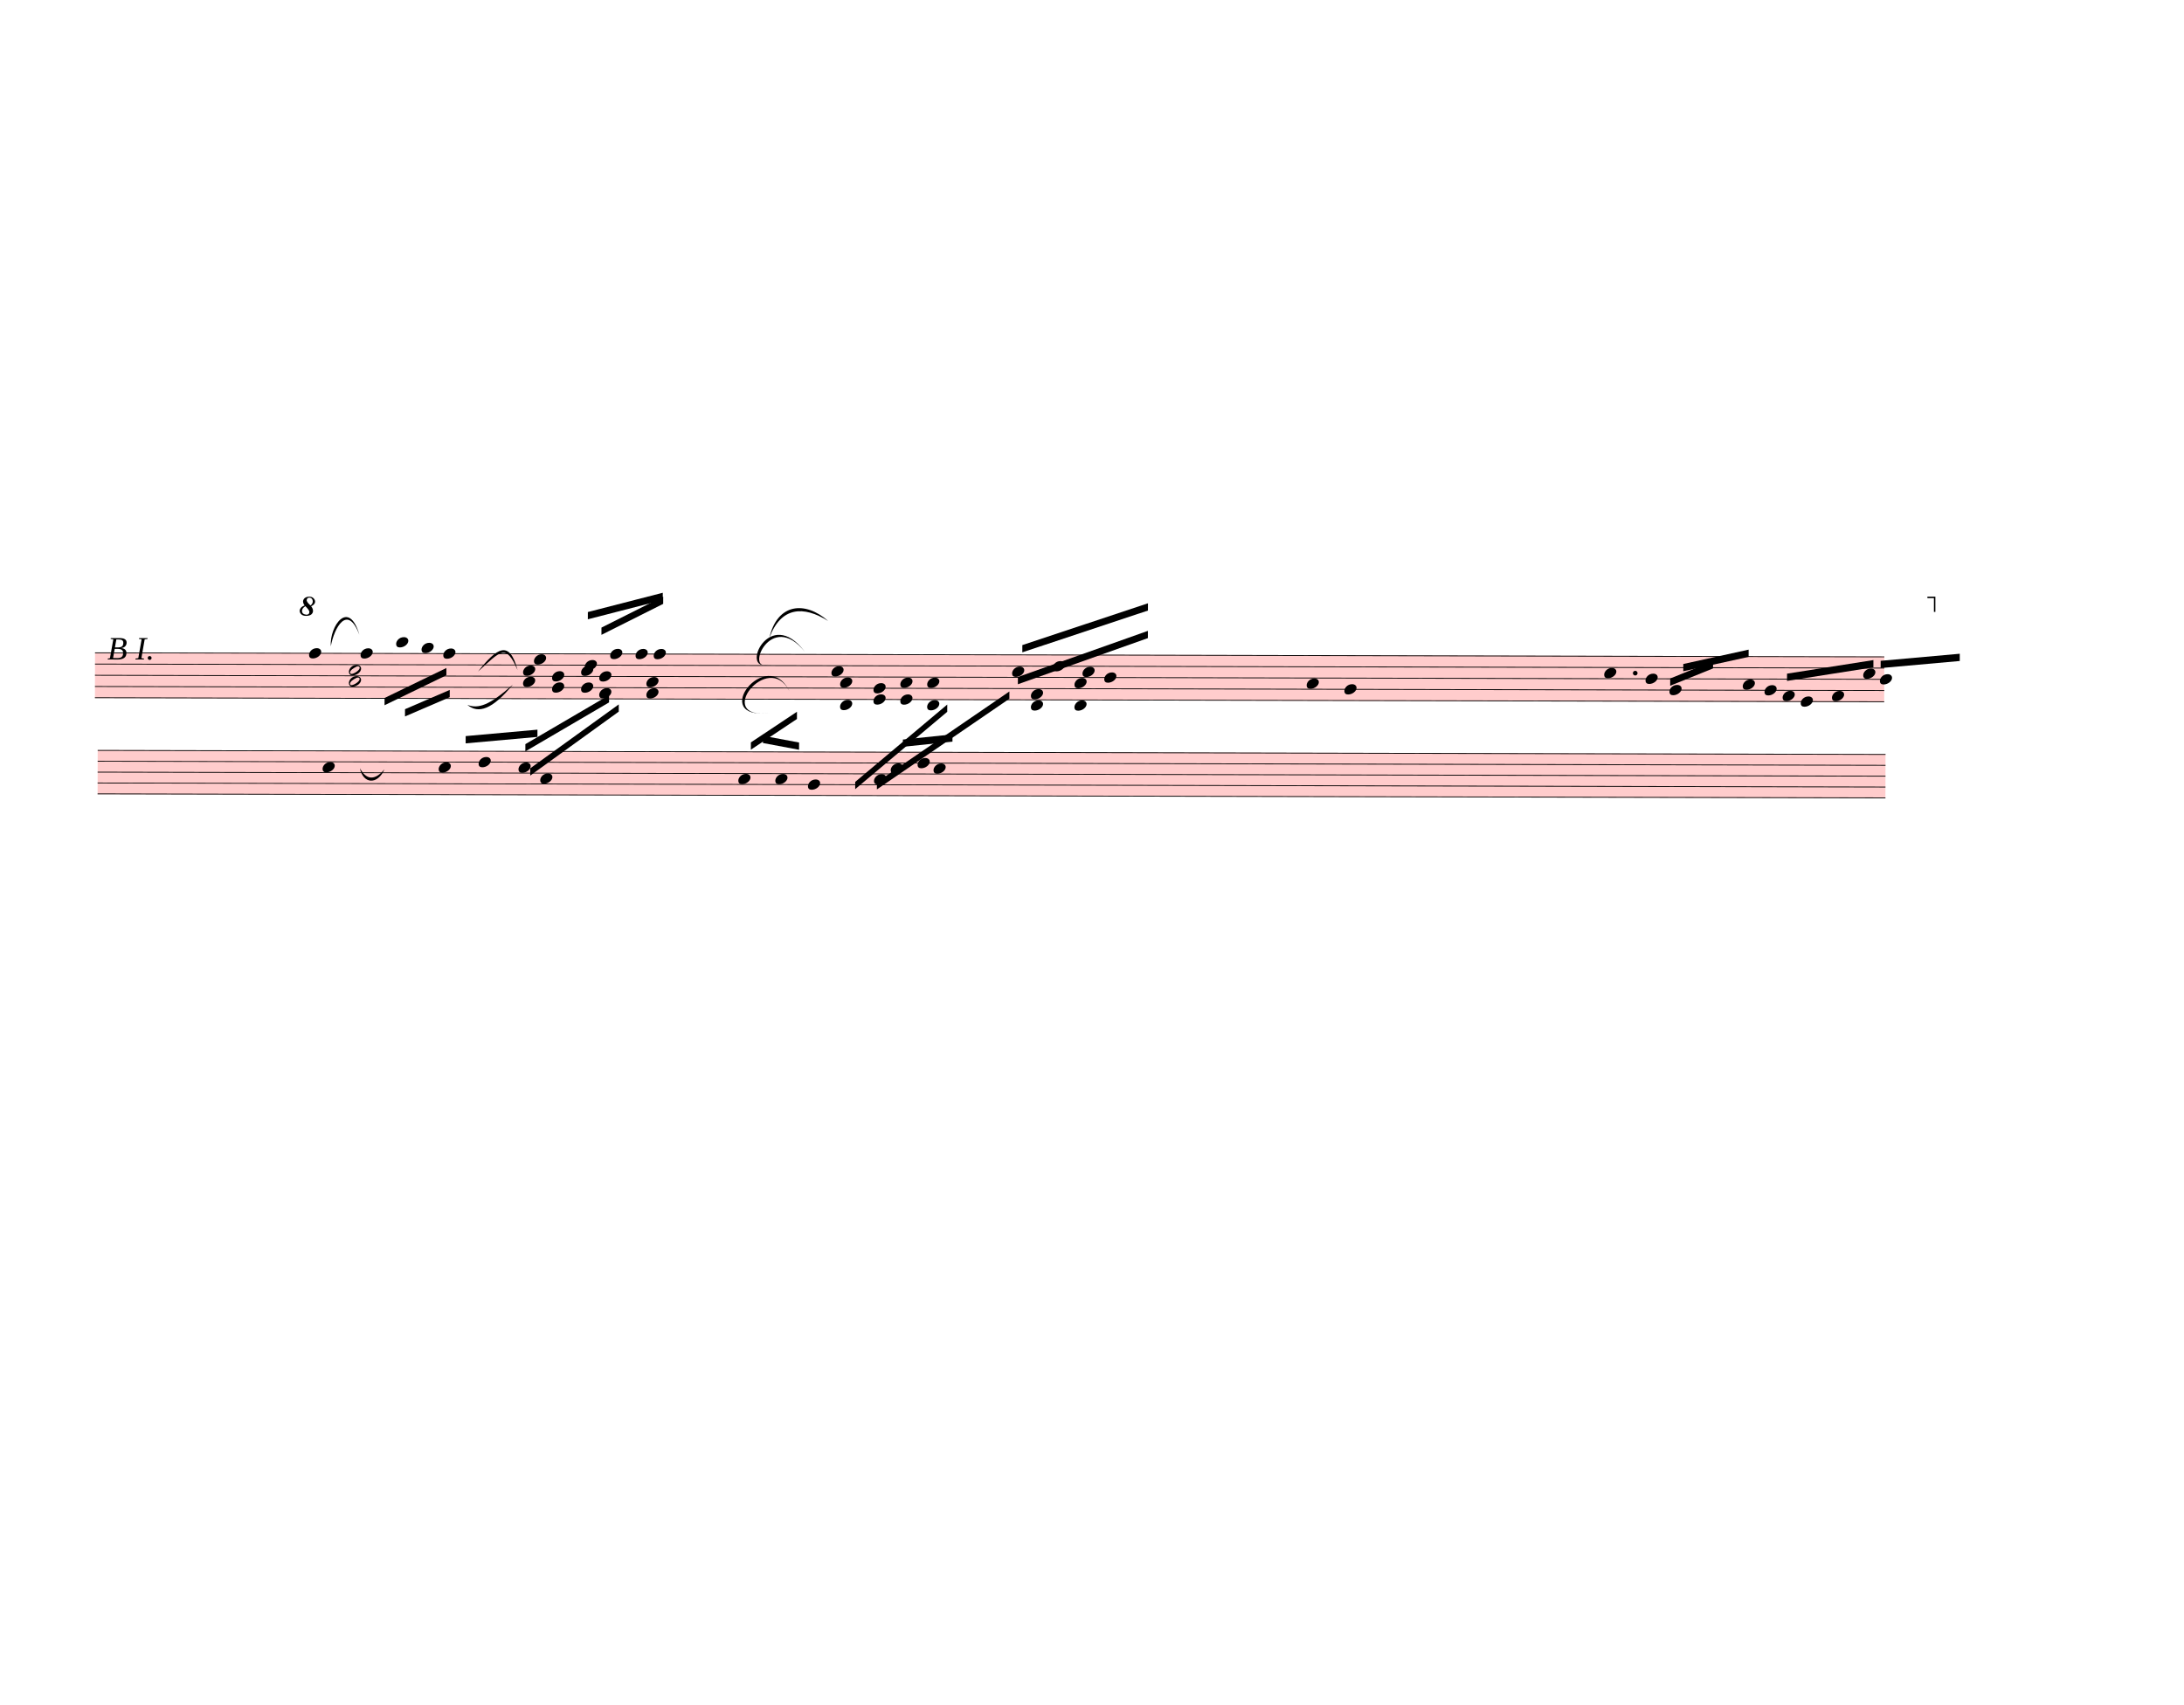
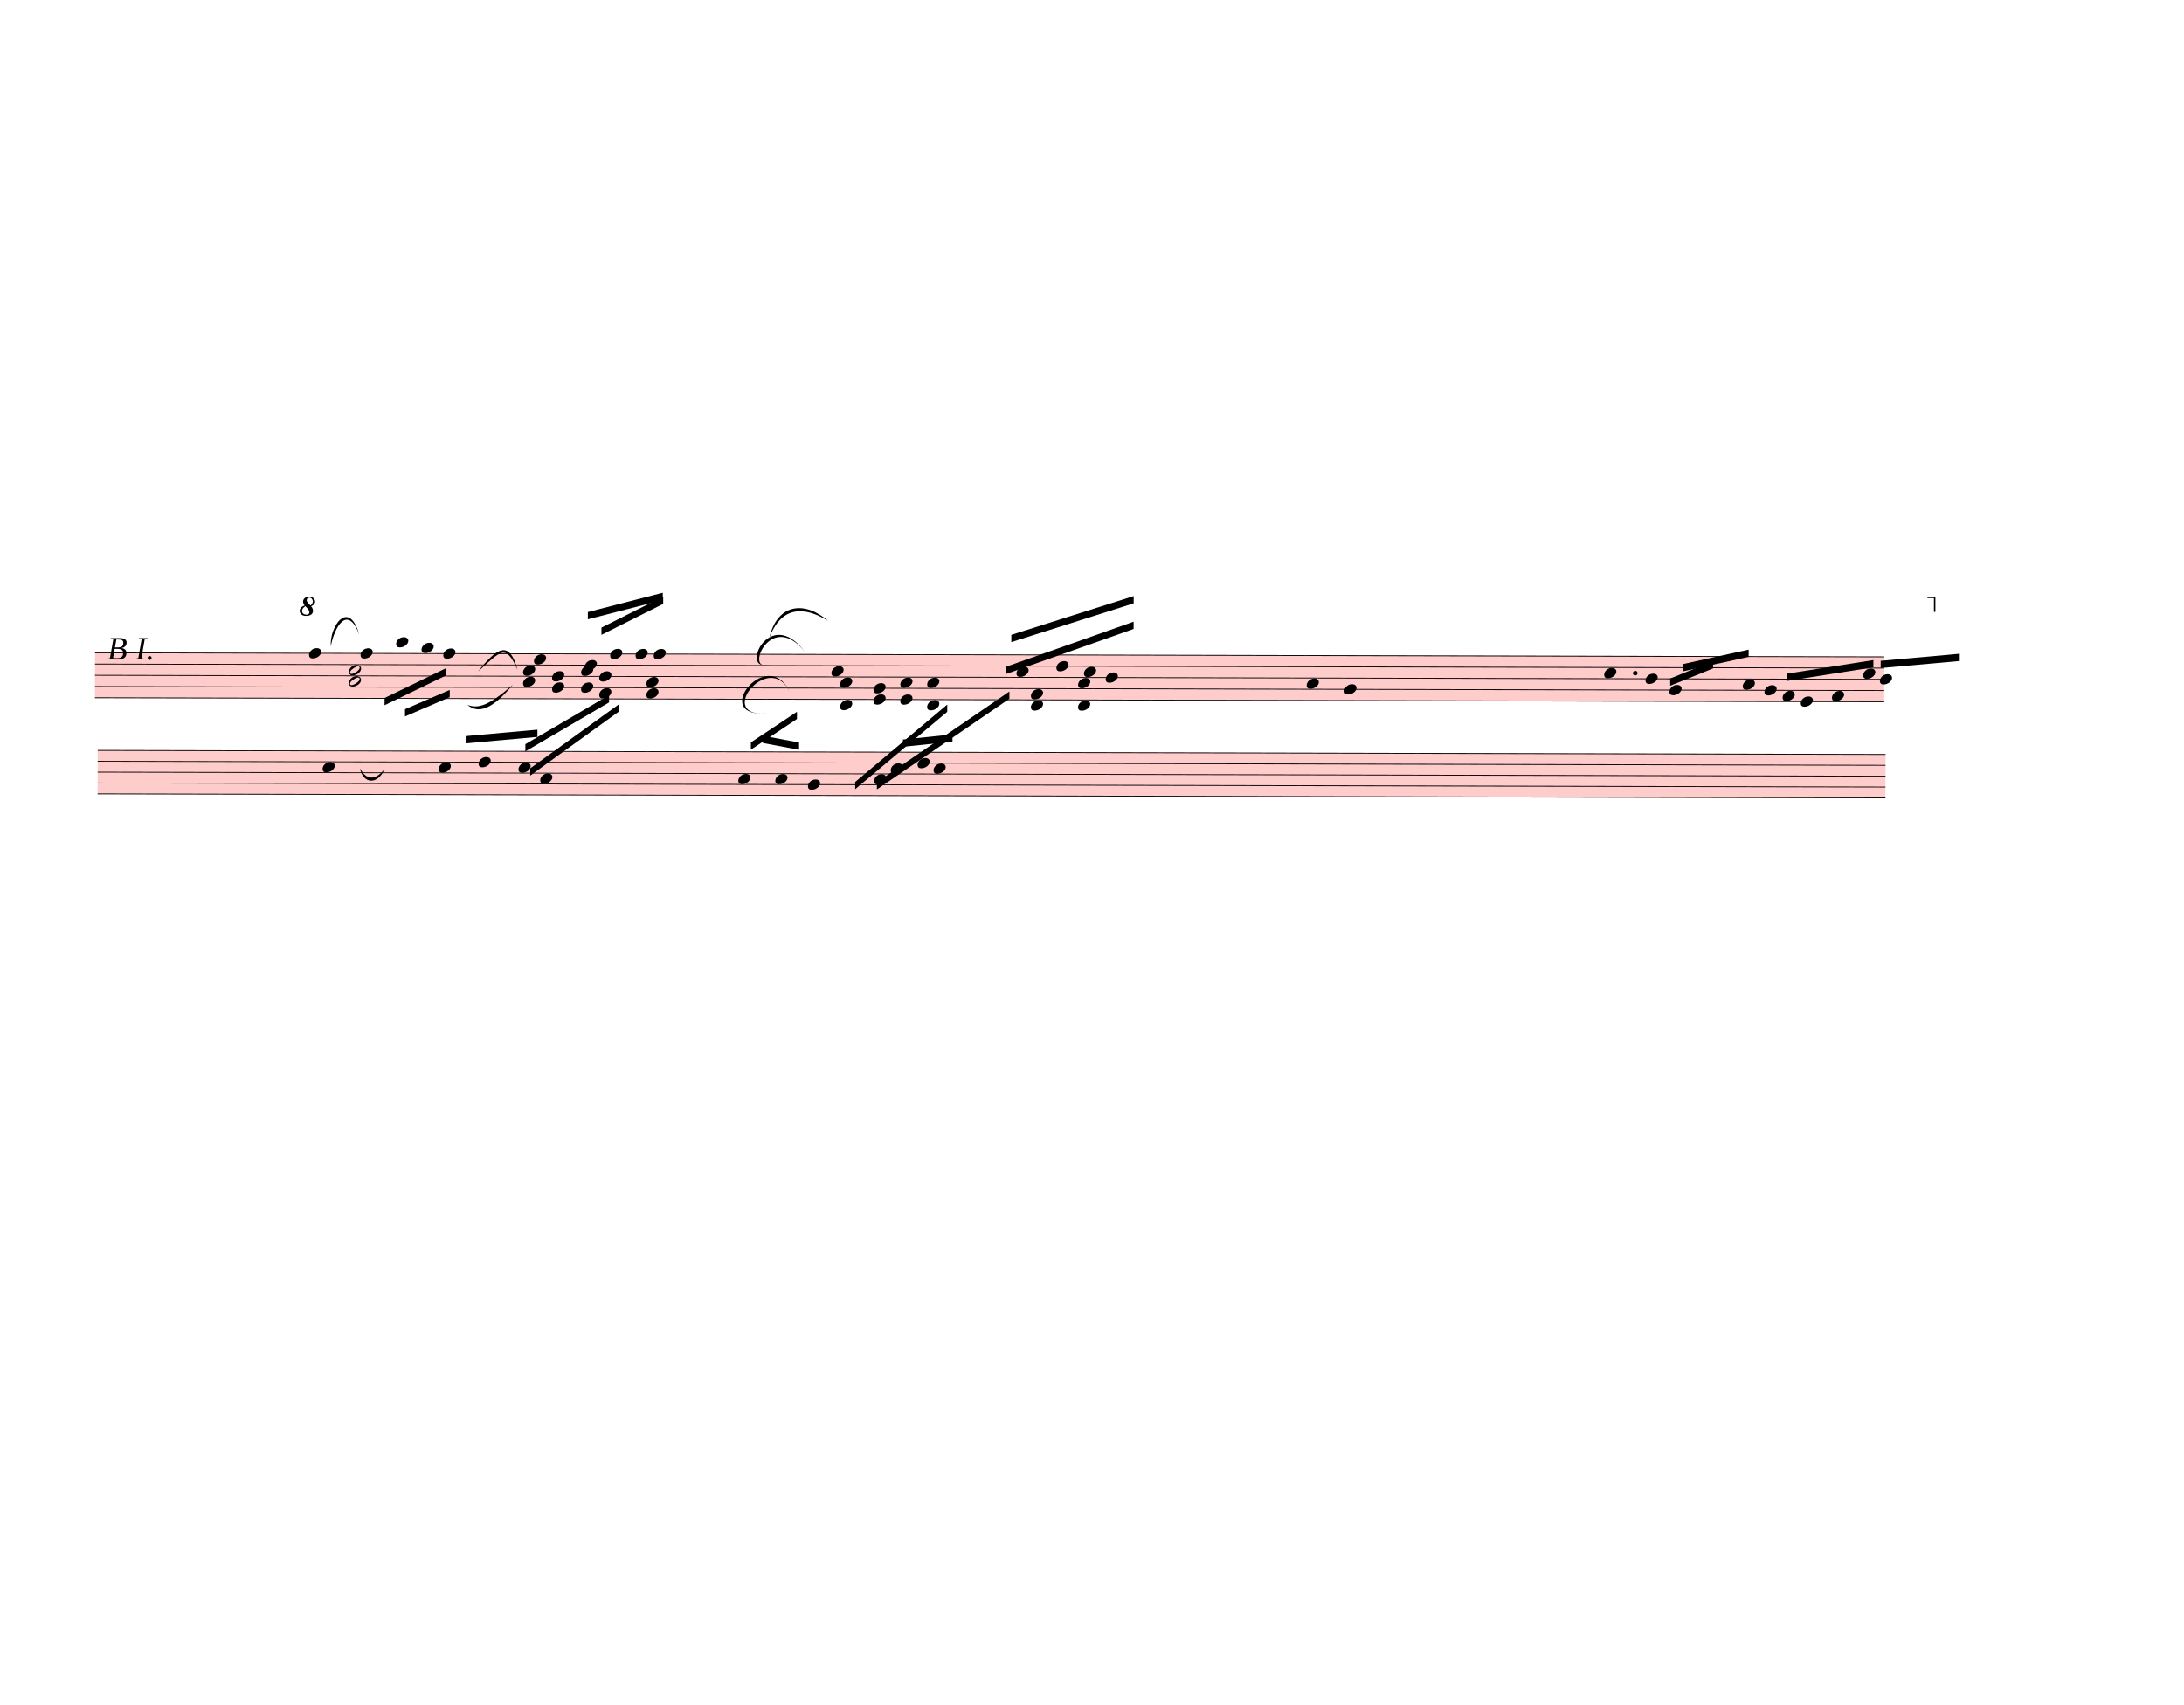
<svg xmlns="http://www.w3.org/2000/svg" width="752.5px" height="587.5px" viewBox="0 0 27090 21150" version="1.1" overflow="visible">
  <defs>
    <style type="text/css">
    /* .staff * {
      fill: #000;
      stroke: #000;
    }

    .deletionBack {
      fill: #00000033;
    } */
  </style>
    <symbol id="sym_notehead_quarter" viewBox="0 0 1000 1000" overflow="inherit">
      <path transform="scale(1,-1)" d="M0 -39c0 68 73 172 200 172c66 0 114 -37 114 -95c0 -84 -106 -171 -218 -171c-64 0 -96 30 -96 94z" />
    </symbol>
    <symbol id="sym_notehead_half" viewBox="0 0 1000 1000" overflow="inherit">
      <path transform="scale(1,-1)" d="M278 64c0 22 -17 39 -43 39c-12 0 -26 -3 -41 -10c-85 -43 -165 -94 -165 -156c5 -25 15 -32 49 -32c67 11 200 95 200 159zM0 -36c0 68 73 174 200 174c66 0 114 -39 114 -97c0 -84 -106 -173 -218 -173c-64 0 -96 32 -96 96z" />
    </symbol>
    <symbol id="octave8-symbol" viewBox="0 0 1000 1000" overflow="inherit">
      <path transform="scale(1,-1)" d="M86 180c-15 17 -25 40 -28 67c0 11 3 22 8 33s13 21 23 29c21 15 47 23 78 23c29 0 53 -9 71 -27s27 -37 28 -58c0 -17 -6 -32 -17 -45s-28 -25 -51 -36c21 -25 32 -52 32 -80c0 -23 -10 -44 -30 -61c-21 -16 -51 -24 -90 -24c-34 0 -61 8 -80 25s-29 37 -30 60 c0 18 7 36 22 55c13 16 34 29 64 39zM98 168c-19 -12 -34 -25 -43 -38s-14 -28 -15 -44c2 -23 9 -38 21 -47s30 -15 55 -18c17 0 29 4 38 12s13 21 14 38c-3 21 -26 54 -70 97zM187 180c26 20 39 44 39 71c0 17 -5 31 -16 44s-25 19 -42 20c-28 0 -44 -15 -47 -44l2 -12 c7 -22 29 -48 64 -79z" />
    </symbol>
    <symbol id="octave15-symbol" viewBox="0 0 1000 1000" overflow="inherit">
      <path transform="scale(1,-1)" d="M86 180c-15 17 -25 40 -28 67c0 11 3 22 8 33s13 21 23 29c21 15 47 23 78 23c29 0 53 -9 71 -27s27 -37 28 -58c0 -17 -6 -32 -17 -45s-28 -25 -51 -36c21 -25 32 -52 32 -80c0 -23 -10 -44 -30 -61c-21 -16 -51 -24 -90 -24c-34 0 -61 8 -80 25s-29 37 -30 60 c0 18 7 36 22 55c13 16 34 29 64 39zM98 168c-19 -12 -34 -25 -43 -38s-14 -28 -15 -44c2 -23 9 -38 21 -47s30 -15 55 -18c17 0 29 4 38 12s13 21 14 38c-3 21 -26 54 -70 97zM187 180c26 20 39 44 39 71c0 17 -5 31 -16 44s-25 19 -42 20c-28 0 -44 -15 -47 -44l2 -12 c7 -22 29 -48 64 -79z" />
    </symbol>
  </defs>
  <g class="rastrums">
    <g class="rastrum" data-id="rde3f6ee1-3014-4bc0-8ca8-96caf82cc2bc" style="transform: rotate(0.13deg); transform-origin: 1197px 8091px;">
      <g class="rastrum bounding-box" data-id="bbox-rde3f6ee1-3014-4bc0-8ca8-96caf82cc2bc">
        <rect x="1197" y="8091" width="22194" height="567" fill="#ff000033" />
      </g>
      <path d="M1197 8096 L23391 8096" stroke-width="10" stroke="black" />
      <path d="M1197 8235.25 L23391 8235.25" stroke-width="10" stroke="black" />
      <path d="M1197 8374.5 L23391 8374.5" stroke-width="10" stroke="black" />
      <path d="M1197 8513.75 L23391 8513.75" stroke-width="10" stroke="black" />
      <path d="M1197 8653 L23391 8653" stroke-width="10" stroke="black" />
    </g>
    <g class="rastrum" data-id="r15ffcf4e-08fc-4b47-bb34-71329b9b5718" style="transform: rotate(0.13deg); transform-origin: 1233px 9301.5px;">
      <g class="rastrum bounding-box" data-id="bbox-r15ffcf4e-08fc-4b47-bb34-71329b9b5718">
        <rect x="1233" y="9301.5" width="22176" height="549" fill="#ff000033" />
      </g>
      <path d="M1233 9306.5 L23409 9306.5" stroke-width="10" stroke="black" />
      <path d="M1233 9441.25 L23409 9441.25" stroke-width="10" stroke="black" />
      <path d="M1233 9576 L23409 9576" stroke-width="10" stroke="black" />
      <path d="M1233 9710.75 L23409 9710.75" stroke-width="10" stroke="black" />
      <path d="M1233 9845.5 L23409 9845.5" stroke-width="10" stroke="black" />
    </g>
  </g>
  <g class="draft" data-label="3" data-id="d9614836e-39fd-4dc2-8909-773164f8e6c0">
    <g class="system" data-id="s610aded7-ccec-454c-8a6c-8cab17d37278">
      <g class="staff" data-n="1" data-rastrum="rde3f6ee1-3014-4bc0-8ca8-96caf82cc2bc" style="transform: rotate(0.13deg); transform-origin: 1197px 8091px;">
        <g class="note" data-id="d1e2580a3-060c-40d6-965e-d279c383c94c" data-stem.dir="down">
          <g class="notehead">
            <use href="#sym_notehead_quarter" height="480px" width="480px" x="3852" y="8096" />
          </g>
          <g class="stem">
            <path d="M3852 8096 L3852 8722.625" stroke-width="14" />
          </g>
        </g>
        <g class="note" data-id="d5c122e7d-8740-4ec3-8ec1-f6bccb306361" data-stem.dir="down">
          <g class="notehead">
            <use href="#sym_notehead_quarter" height="480px" width="480px" x="4491" y="8096" />
          </g>
          <g class="stem">
            <path d="M4491 8096 L4491 8374.5" stroke-width="14" />
          </g>
        </g>
        <g class="note" data-id="d2358f182-ddd1-4bb7-9984-df8d9f8ea77c" data-stem.dir="down">
          <g class="notehead">
            <use href="#sym_notehead_quarter" height="480px" width="480px" x="4932" y="7956.75" />
          </g>
          <g class="ledgerLines above">
            <path d="M4893 7956.75 L5121 7956.75" stroke-width="18" />
          </g>
          <g class="stem">
            <path d="M4932 7956.75 L4932 8374.5" stroke-width="14" />
          </g>
        </g>
        <g class="note" data-id="d42353613-a2a2-4648-8a02-bb656c6a1e45" data-stem.dir="down">
          <g class="notehead">
            <use href="#sym_notehead_quarter" height="480px" width="480px" x="5247" y="8026.375" />
          </g>
          <g class="ledgerLines above" />
          <g class="stem">
            <path d="M5247 8026.375 L5247 8374.5" stroke-width="14" />
          </g>
        </g>
        <g class="note" data-id="dbe1f1198-bf9b-46b4-9fb7-521cf712933b" data-stem.dir="down">
          <g class="notehead">
            <use href="#sym_notehead_quarter" height="480px" width="480px" x="5517" y="8096" />
          </g>
          <g class="stem">
            <path d="M5517 8096 L5517 8374.5" stroke-width="14" />
          </g>
        </g>
        <g class="note" data-id="d74e73bac-d26c-41cc-8ac3-4d30c696ca05" data-stem.dir="up">
          <g class="notehead">
            <use href="#sym_notehead_quarter" height="480px" width="480px" x="6642" y="8165.625" />
          </g>
          <g class="stem">
            <path d="M6792 7678.25 L6792 8165.625" stroke-width="14" />
          </g>
        </g>
        <g class="note" data-id="dc09db89e-3a75-442f-814c-8403d5a5c1e3" data-stem.dir="up">
          <g class="notehead">
            <use href="#sym_notehead_quarter" height="480px" width="480px" x="7272" y="8235.25" />
          </g>
          <g class="stem">
            <path d="M7422 7469.375 L7422 8235.25" stroke-width="14" />
          </g>
        </g>
        <g class="note" data-id="dc2847c03-27f1-4025-9973-3c82fd4cf4e6" data-stem.dir="up">
          <g class="notehead">
            <use href="#sym_notehead_quarter" height="480px" width="480px" x="7587" y="8096" />
          </g>
          <g class="stem">
            <path d="M7737 7399.75 L7737 8096" stroke-width="14" />
          </g>
        </g>
        <g class="note" data-id="d12531dea-a6fd-4104-8b93-566a7d155ae2" data-stem.dir="up">
          <g class="notehead">
            <use href="#sym_notehead_quarter" height="480px" width="480px" x="7902" y="8096" />
          </g>
          <g class="stem">
            <path d="M8052 7330.125 L8052 8096" stroke-width="14" />
          </g>
        </g>
        <g class="note" data-id="d1e96d416-1d77-4acb-9672-233add1406c4" data-stem.dir="up">
          <g class="notehead">
            <use href="#sym_notehead_quarter" height="480px" width="480px" x="8127" y="8096" />
          </g>
          <g class="stem">
            <path d="M8277 7260.5 L8277 8096" stroke-width="14" />
          </g>
        </g>
        <g class="note" data-id="de3e4c3a9-f0d9-4586-b10b-a958f022c7a0" data-stem.dir="up">
          <g class="notehead">
            <use href="#sym_notehead_quarter" height="480px" width="480px" x="10332" y="8304.875" />
          </g>
          <g class="stem">
            <path d="M10482 7747.875 L10482 8304.875" stroke-width="14" />
          </g>
        </g>
        <g class="note" data-id="d8effc7b9-5440-4ad5-bdea-5097834b6d31" data-stem.dir="up">
          <g class="notehead">
-             <use href="#sym_notehead_quarter" height="480px" width="480px" x="12573" y="8304.875" />
-           </g>
-           <g class="stem">
-             <path d="M12723 7747.875 L12723 8304.875" stroke-width="14" />
+             <use href="#sym_notehead_quarter" height="480px" width="480px" x="12627" y="8304.875" />
+           </g>
+           <g class="stem">
+             <path d="M12777 7608.625 L12777 8304.875" stroke-width="14" />
          </g>
        </g>
        <g class="note" data-id="dfc7a5c20-4974-4401-bc9c-75c2ed9b79b0" data-stem.dir="up">
          <g class="notehead">
-             <use href="#sym_notehead_quarter" height="480px" width="480px" x="13077" y="8235.25" />
-           </g>
-           <g class="stem">
-             <path d="M13227 7608.625 L13227 8235.25" stroke-width="14" />
+             <use href="#sym_notehead_quarter" height="480px" width="480px" x="13122" y="8235.25" />
+           </g>
+           <g class="stem">
+             <path d="M13272 7469.375 L13272 8235.25" stroke-width="14" />
          </g>
        </g>
        <g class="note" data-id="d5a87972f-fcde-4232-94c9-227de212c762" data-stem.dir="up">
          <g class="notehead">
-             <use href="#sym_notehead_quarter" height="480px" width="480px" x="13446" y="8304.875" />
-           </g>
-           <g class="stem">
-             <path d="M13596 7678.25 L13596 8304.875" stroke-width="14" />
+             <use href="#sym_notehead_quarter" height="480px" width="480px" x="13464" y="8304.875" />
+           </g>
+           <g class="stem">
+             <path d="M13614 7539 L13614 8304.875" stroke-width="14" />
          </g>
        </g>
        <g class="note" data-id="d713245fc-0c8c-4abf-8803-455e6db3fb36" data-stem.dir="up">
          <g class="notehead">
-             <use href="#sym_notehead_quarter" height="480px" width="480px" x="13716" y="8374.5" />
-           </g>
-           <g class="stem">
-             <path d="M13866 7539 L13866 8374.5" stroke-width="14" />
+             <use href="#sym_notehead_quarter" height="480px" width="480px" x="13734" y="8374.5" />
+           </g>
+           <g class="stem">
+             <path d="M13884 7399.75 L13884 8374.5" stroke-width="14" />
          </g>
        </g>
        <g class="note" data-id="d04264c16-085b-4f3a-981d-037aab5097a3" data-stem.dir="up">
          <g class="notehead">
            <use href="#sym_notehead_quarter" height="480px" width="480px" x="16227" y="8444.125" />
          </g>
          <g class="stem">
            <path d="M16377 8165.625 L16377 8444.125" stroke-width="14" />
          </g>
        </g>
        <g class="note" data-id="d70cde470-0e94-4d70-8778-24ed9cd32e1d" data-stem.dir="up">
          <g class="notehead">
            <use href="#sym_notehead_quarter" height="480px" width="480px" x="16695" y="8513.75" />
          </g>
          <g class="stem">
            <path d="M16845 8096 L16845 8513.75" stroke-width="14" />
          </g>
        </g>
        <g class="note" data-id="d3b7d805e-5e48-4252-961c-c95607abfb6b" data-stem.dir="up">
          <g class="notehead">
            <use href="#sym_notehead_quarter" height="480px" width="480px" x="19917" y="8304.875" />
          </g>
          <g class="stem">
            <path d="M20067 8165.625 L20067 8304.875" stroke-width="14" />
          </g>
        </g>
        <g class="note" data-id="d57edd4cc-433f-4086-b3e5-03b673e0c5a1" data-stem.dir="up">
          <g class="notehead">
            <use href="#sym_notehead_quarter" height="480px" width="480px" x="20430" y="8374.5" />
          </g>
          <g class="stem">
            <path d="M20580 8165.625 L20580 8374.5" stroke-width="14" />
          </g>
        </g>
        <g class="note" data-id="de61fee93-241e-46f6-8d1e-beef8c255008" data-stem.dir="up">
          <g class="notehead">
            <use href="#sym_notehead_quarter" height="480px" width="480px" x="20727" y="8513.75" />
          </g>
          <g class="stem">
            <path d="M20877 8165.625 L20877 8513.75" stroke-width="14" />
          </g>
        </g>
        <g class="note" data-id="db045df9d-b2d4-4135-9204-1d372eb538fc" data-stem.dir="up">
          <g class="notehead">
            <use href="#sym_notehead_quarter" height="480px" width="480px" x="21636" y="8444.125" />
          </g>
          <g class="stem">
            <path d="M21786 8374.5 L21786 8444.125" stroke-width="14" />
          </g>
        </g>
        <g class="note" data-id="d7fd99895-59d7-4908-bdbf-4cbc672e5ebf" data-stem.dir="up">
          <g class="notehead">
            <use href="#sym_notehead_quarter" height="480px" width="480px" x="21906" y="8513.75" />
          </g>
          <g class="stem">
            <path d="M22056 8165.625 L22056 8513.75" stroke-width="14" />
          </g>
        </g>
        <g class="note" data-id="d95f417ce-36de-4456-ae3a-f7a3f9bd1a4a" data-stem.dir="up">
          <g class="notehead">
            <use href="#sym_notehead_quarter" height="480px" width="480px" x="22131" y="8583.375" />
          </g>
          <g class="stem">
            <path d="M22281 8374.5 L22281 8583.375" stroke-width="14" />
          </g>
        </g>
        <g class="note" data-id="de94389f8-1aed-4915-819a-8132f28f7bfe" data-stem.dir="up">
          <g class="notehead">
            <use href="#sym_notehead_quarter" height="480px" width="480px" x="22356" y="8653" />
          </g>
          <g class="stem">
            <path d="M22506 7956.75 L22506 8653" stroke-width="14" />
          </g>
        </g>
        <g class="note" data-id="dcf1cc1d7-5a11-486f-8159-1875ca75d776" data-stem.dir="up">
          <g class="notehead">
            <use href="#sym_notehead_quarter" height="480px" width="480px" x="22743" y="8583.375" />
          </g>
          <g class="stem">
            <path d="M22893 8096 L22893 8583.375" stroke-width="14" />
          </g>
        </g>
        <g class="note" data-id="da720a68a-53c5-4544-9224-f19ae1f59a42" data-stem.dir="up">
          <g class="notehead">
            <use href="#sym_notehead_quarter" height="480px" width="480px" x="23130" y="8304.875" />
          </g>
          <g class="stem">
            <path d="M23280 8165.625 L23280 8304.875" stroke-width="14" />
          </g>
        </g>
        <g class="note" data-id="db7352f60-80b1-4e58-8f45-3de7079ed868" data-stem.dir="up">
          <g class="notehead">
            <use href="#sym_notehead_quarter" height="480px" width="480px" x="23337" y="8374.5" />
          </g>
          <g class="stem">
            <path d="M23487 7956.75 L23487 8374.5" stroke-width="14" />
          </g>
        </g>
        <g class="chord" data-id="d9c1fc609-e318-4573-8be6-ae2e86d62193" data-stem.dir="down">
          <g class="notehead">
            <use href="#sym_notehead_half" height="480px" width="480px" x="4347" y="8304.875" />
          </g>
          <g class="notehead">
            <use href="#sym_notehead_half" height="480px" width="480px" x="4347" y="8444.125" />
          </g>
          <g class="stem">
            <path d="M4347 8304.875 L4347 8792.25" stroke-width="14" />
          </g>
        </g>
        <g class="chord" data-id="dddb80ae5-5bdb-4c7b-b87b-4c0ad100c334" data-stem.dir="down">
          <g class="notehead">
            <use href="#sym_notehead_quarter" height="480px" width="480px" x="6507" y="8304.875" />
          </g>
          <g class="notehead">
            <use href="#sym_notehead_quarter" height="480px" width="480px" x="6507" y="8444.125" />
          </g>
          <g class="stem">
            <path d="M6507 8304.875 L6507 8722.625" stroke-width="14" />
          </g>
        </g>
        <g class="chord" data-id="d676dd555-17f9-4a81-ab67-fcbaaed145f9" data-stem.dir="down">
          <g class="notehead">
            <use href="#sym_notehead_quarter" height="480px" width="480px" x="6867" y="8374.5" />
          </g>
          <g class="notehead">
            <use href="#sym_notehead_quarter" height="480px" width="480px" x="6867" y="8513.75" />
          </g>
          <g class="stem">
            <path d="M6867 8374.5 L6867 8931.5" stroke-width="14" />
          </g>
        </g>
        <g class="chord" data-id="d638e1f23-2c8e-458d-b262-7685de871a17" data-stem.dir="down">
          <g class="notehead">
            <use href="#sym_notehead_quarter" height="480px" width="480px" x="7227" y="8304.875" />
          </g>
          <g class="notehead">
            <use href="#sym_notehead_quarter" height="480px" width="480px" x="7227" y="8513.75" />
          </g>
          <g class="stem">
            <path d="M7227 8304.875 L7227 9140.375" stroke-width="14" />
          </g>
        </g>
        <g class="chord" data-id="df77096ae-908b-495d-8e20-f325f68372ca" data-stem.dir="down">
          <g class="notehead">
            <use href="#sym_notehead_quarter" height="480px" width="480px" x="7452" y="8374.5" />
          </g>
          <g class="notehead">
            <use href="#sym_notehead_quarter" height="480px" width="480px" x="7452" y="8583.375" />
          </g>
          <g class="stem">
            <path d="M7452 8374.5 L7452 8722.625" stroke-width="14" />
          </g>
        </g>
        <g class="chord" data-id="d04ecc4ac-c574-4cf9-802c-b491308a9ef8" data-stem.dir="down">
          <g class="notehead">
            <use href="#sym_notehead_quarter" height="480px" width="480px" x="8037" y="8444.125" />
          </g>
          <g class="notehead">
            <use href="#sym_notehead_quarter" height="480px" width="480px" x="8037" y="8583.375" />
          </g>
          <g class="stem">
            <path d="M8037 8444.125 L8037 8861.875" stroke-width="14" />
          </g>
        </g>
        <g class="chord" data-id="d6affa266-934d-48bb-8e6d-2a6c534f6666" data-stem.dir="down">
          <g class="notehead">
            <use href="#sym_notehead_quarter" height="480px" width="480px" x="10440" y="8444.125" />
          </g>
          <g class="notehead">
            <use href="#sym_notehead_quarter" height="480px" width="480px" x="10440" y="8722.625" />
          </g>
          <g class="ledgerLines below" />
          <g class="stem">
            <path d="M10440 8444.125 L10440 9349.25" stroke-width="14" />
          </g>
        </g>
        <g class="chord" data-id="d8afb7ef2-becb-45e4-82c7-77ee8875fbe2" data-stem.dir="down">
          <g class="notehead">
            <use href="#sym_notehead_quarter" height="480px" width="480px" x="10854" y="8513.75" />
          </g>
          <g class="notehead">
            <use href="#sym_notehead_quarter" height="480px" width="480px" x="10854" y="8653" />
          </g>
          <g class="stem">
            <path d="M10854 8513.75 L10854 9001.125" stroke-width="14" />
          </g>
        </g>
        <g class="chord" data-id="dccbcc176-4db3-41a5-aeab-a51743865a10" data-stem.dir="down">
          <g class="notehead">
            <use href="#sym_notehead_quarter" height="480px" width="480px" x="11187" y="8444.125" />
          </g>
          <g class="notehead">
            <use href="#sym_notehead_quarter" height="480px" width="480px" x="11187" y="8653" />
          </g>
          <g class="stem">
            <path d="M11187 8444.125 L11187 8931.5" stroke-width="14" />
          </g>
        </g>
        <g class="chord" data-id="d4e1f8def-dca4-4693-ad45-5e58c7dbbb27" data-stem.dir="down">
          <g class="notehead">
            <use href="#sym_notehead_quarter" height="480px" width="480px" x="11520" y="8444.125" />
          </g>
          <g class="notehead">
            <use href="#sym_notehead_quarter" height="480px" width="480px" x="11520" y="8722.625" />
          </g>
          <g class="ledgerLines below" />
          <g class="stem">
            <path d="M11520 8444.125 L11520 8861.875" stroke-width="14" />
          </g>
        </g>
        <g class="chord" data-id="da98a2599-fccb-451f-aac7-6115b9d7aed0" data-stem.dir="down">
          <g class="notehead">
            <use href="#sym_notehead_quarter" height="480px" width="480px" x="12807" y="8583.375" />
          </g>
          <g class="notehead">
            <use href="#sym_notehead_quarter" height="480px" width="480px" x="12807" y="8722.625" />
          </g>
          <g class="ledgerLines below" />
          <g class="stem">
-             <path d="M12807 8583.375 L12807 9140.375" stroke-width="14" />
+             <path d="M12807 8583.375 L12807 8931.5" stroke-width="14" />
          </g>
        </g>
        <g class="chord" data-id="d7e7a60e3-c5cc-4840-98d5-456813b8e867" data-stem.dir="down">
          <g class="notehead">
-             <use href="#sym_notehead_quarter" height="480px" width="480px" x="13347" y="8444.125" />
-           </g>
-           <g class="notehead">
-             <use href="#sym_notehead_quarter" height="480px" width="480px" x="13347" y="8722.625" />
+             <use href="#sym_notehead_quarter" height="480px" width="480px" x="13392" y="8444.125" />
+           </g>
+           <g class="notehead">
+             <use href="#sym_notehead_quarter" height="480px" width="480px" x="13392" y="8722.625" />
          </g>
          <g class="ledgerLines below" />
          <g class="stem">
-             <path d="M13347 8444.125 L13347 9001.125" stroke-width="14" />
+             <path d="M13392 8444.125 L13392 8861.875" stroke-width="14" />
          </g>
        </g>
        <g class="dot augmentation" data-id="d2ca637b0-c0b5-4681-a6fe-9b6bc7229024" data-class="dot augmentation">
          <ellipse cx="20302" cy="8304.875" rx="29" ry="29" fill-opacity="1" stroke-opacity="1" />
        </g>
      </g>
      <g class="barLine" data-id="d63b347d6-ee44-4033-ae6f-5a94e634dfa4">
        <path d="M6121.8 7968.6 L6021 8973" stroke-width="27" />
      </g>
      <g class="barLine" data-id="d6022babe-2d1a-4a99-966c-6f481ec46eee">
        <path d="M9612 8235 L9506.7 9323.1" stroke-width="27" />
      </g>
      <g class="barLine" data-id="da7a96383-ab58-4f7c-ab93-89b5ef0f7550">
        <path d="M15426 8070.3 L15274.8 9179.1" stroke-width="27" />
      </g>
      <g class="barLine" data-id="d878b3c79-3dd6-470c-b795-efba8364081c">
        <path d="M18742.5 8078.4 L18387 9179.1" stroke-width="27" />
      </g>
      <g class="barLine" data-id="d03c43104-a0cc-4eb7-8c95-e5cd89116734">
        <path d="M21616.2 7834.5 L21130.2 8807.4" stroke-width="27" />
      </g>
      <g class="beam" data-id="bd0529ee0-ca20-43f2-bea9-2adeb9510161" style="transform: rotate(0.13deg); transform-origin: 1197px 8091px;">
        <polygon points="5043.6,8786.7 5598,8546.4 5598,8636.4 5043.6,8876.7" stroke-opacity="1" fill-opacity="1" />
      </g>
      <g class="beam" data-id="b134ca15f-098d-441c-9fa1-4d65145d6c0b" style="transform: rotate(0.13deg); transform-origin: 1197px 8091px;">
        <polygon points="4789.8,8648.1 5555.7,8274.6 5555.7,8364.6 4789.8,8738.1" stroke-opacity="1" fill-opacity="1" />
      </g>
      <g class="beam" data-id="bfa91cc35-5f5b-43ae-8bbd-6a97639880c9" style="transform: rotate(0.13deg); transform-origin: 1197px 8091px;">
        <polygon points="7478.1,7768.8 8243.1,7382.7 8243.1,7472.7 7478.1,7858.8" stroke-opacity="1" fill-opacity="1" />
      </g>
      <g class="beam" data-id="bc84f2553-4f05-456a-9c73-e989f406f131" style="transform: rotate(0.13deg); transform-origin: 1197px 8091px;">
        <polygon points="7308.9,7576.2 8237.7,7335 8237.7,7425 7308.9,7666.2" stroke-opacity="1" fill-opacity="1" />
      </g>
      <g class="beam" data-id="b657d03ad-bc5d-483f-941d-44076b263487" style="transform: rotate(0.13deg); transform-origin: 1197px 8091px;">
-         <polygon points="12645,8370 14256,7794 14256,7884 12645,8460" stroke-opacity="1" fill-opacity="1" />
+         <polygon points="12497.4,8243.1 14078.7,7680.6 14078.7,7770.6 12497.4,8333.1" stroke-opacity="1" fill-opacity="1" />
      </g>
      <g class="beam" data-id="b9ee2303c-a295-4acc-8283-5258a6eee150" style="transform: rotate(0.13deg); transform-origin: 1197px 8091px;">
-         <polygon points="12699,7974 14256,7452 14256,7542 12699,8064" stroke-opacity="1" fill-opacity="1" />
+         <polygon points="12562.2,7847.1 14078.7,7362.9 14078.7,7452.9 12562.2,7937.1" stroke-opacity="1" fill-opacity="1" />
      </g>
      <g class="beam" data-id="bc97586a3-79de-4131-b84e-3197424784ed" style="transform: rotate(0.13deg); transform-origin: 1197px 8091px;">
        <polygon points="20736,8370 21267,8154 21267,8244 20736,8460" stroke-opacity="1" fill-opacity="1" />
      </g>
      <g class="beam" data-id="beb6abf72-c9c5-4965-9761-c1ab6dcb7ed7" style="transform: rotate(0.13deg); transform-origin: 1197px 8091px;">
        <polygon points="20898,8190 21708,8010 21708,8100 20898,8280" stroke-opacity="1" fill-opacity="1" />
      </g>
      <g class="beam" data-id="b5e9bac2f-91c4-4ee9-82bd-a840ce0b6dbd" style="transform: rotate(0.13deg); transform-origin: 1197px 8091px;">
        <polygon points="22185,8307 23256,8136 23256,8226 22185,8397" stroke-opacity="1" fill-opacity="1" />
      </g>
      <g class="beam" data-id="b4b869562-cd03-4f0e-9f34-73ef9daccff9" style="transform: rotate(0.13deg); transform-origin: 1197px 8091px;">
        <polygon points="23346,8145 24327,8055 24327,8145 23346,8235" stroke-opacity="1" fill-opacity="1" />
      </g>
      <g class="beam" data-id="b02d8a272-e7a3-42ee-ac34-04053ba79e6a" style="transform: rotate(0.13deg); transform-origin: 1197px 8091px;">
        <polygon points="6537.6,9216.9 7574.4,8606.7 7574.4,8696.7 6537.6,9306.9" stroke-opacity="1" fill-opacity="1" />
      </g>
      <g class="beam" data-id="b48e8d887-669a-4d24-802e-92675b79f085" style="transform: rotate(0.13deg); transform-origin: 1197px 8091px;">
        <polygon points="6598.8,9516.6 7695,8721 7695,8811 6598.8,9606.6" stroke-opacity="1" fill-opacity="1" />
      </g>
      <g class="beam" data-id="b247d9b10-f8fc-415f-a4a0-662642b6c0ec" style="transform: rotate(0.13deg); transform-origin: 1197px 8091px;">
        <polygon points="10629.9,9675.9 11769.3,8713.8 11769.3,8803.8 10629.9,9765.9" stroke-opacity="1" fill-opacity="1" />
      </g>
      <g class="beam" data-id="bca06987e-eff8-4434-b00e-7122bf2350d8" style="transform: rotate(0.13deg); transform-origin: 1197px 8091px;">
        <polygon points="10899,9678.6 12539.7,8550 12539.7,8640 10899,9768.6" stroke-opacity="1" fill-opacity="1" />
      </g>
      <g class="dir" data-id="d831d1fee-c16f-4a49-99bf-5d9f185fe2dc" data-class="dir" id="d831d1fee-c16f-4a49-99bf-5d9f185fe2dc" style="font-style: italic;">
        <text x="1332" y="8181" text-anchor="start" font-size="0px" textLength="1305px">
          <tspan font-size="405px">B I.</tspan>
        </text>
      </g>
      <g class="curve" data-id="d6e29c199-266b-4449-a492-5cd6ecb26a03" data-class="curve">
        <path d="M9543.60,7911.90 C9640.80,7483.50 9986.40,7451.10 10272.60,7704.00 C9965.64,7510.58 9686.23,7527.15 9543.60,7911.90" stroke-width="9" stroke-linecap="round" stroke-linejoin="round" />
      </g>
      <g class="curve" data-id="dd92dc31e-3cb0-46b4-88cf-42c1203b0eaa" data-class="curve">
        <path d="M4103.10,8018.10 C4086.00,7767.00 4326.30,7424.10 4457.70,7875.00 C4308.72,7484.60 4144.97,7789.16 4103.10,8018.10" stroke-width="9" stroke-linecap="round" stroke-linejoin="round" />
      </g>
      <g class="curve" data-id="d892c25b7-b90e-4f2f-86bc-33bff79e6af6" data-class="curve">
        <path d="M5929.20,8331.30 C6162.30,8036.10 6319.80,7931.70 6419.70,8312.40 C6273.70,7974.64 6207.35,8080.14 5929.20,8331.30" stroke-width="9" stroke-linecap="round" stroke-linejoin="round" />
      </g>
      <g class="curve" data-id="d49e1c533-8151-45a7-b2c9-e3628236f17c" data-class="curve">
        <path d="M5796.90,8744.40 C5934.60,8796.60 6072.30,8749.80 6362.10,8492.40 C6108.83,8801.13 5933.36,8859.59 5796.90,8744.40" stroke-width="9" stroke-linecap="round" stroke-linejoin="round" />
      </g>
      <g class="curve" data-id="d85cea39a-74de-46ac-a023-fa9818a4e838" data-class="curve">
        <path d="M9522.90,8244.00 C9178.20,8335.80 9542.70,7499.70 9982.80,8085.60 C9561.41,7559.86 9241.18,8337.48 9522.90,8244.00" stroke-width="9" stroke-linecap="round" stroke-linejoin="round" />
      </g>
      <g class="curve" data-id="deb665942-74cc-4276-b2b3-7ec8f35a99e6" data-class="curve">
        <path d="M9549.90,8845.20 C8774.10,8940.60 9510.30,7993.80 9792.00,8576.10 C9531.54,8053.11 8837.03,8937.67 9549.90,8845.20" stroke-width="9" stroke-linecap="round" stroke-linejoin="round" />
      </g>
      <g class="octave" data-id="dab16e084-e5d2-4d1b-8157-b5f57a765010" data-class="octave">
        <use href="#octave8-symbol" x="3717px" y="7641px" height="720px" width="720px" />
        <path d="M3927 7411 L23997 7411" stroke-width="18" stroke-linecap="square" stroke-dasharray="36 72" />
        <polyline stroke="currentColor" stroke-width="18" stroke-opacity="1" fill="none" points="23997,7591 23997,7411 23907,7411" />
      </g>
    </g>
    <g class="system" data-id="t9bf73a4c-197b-4f6b-b88c-d8951600254d">
      <g class="staff" data-n="1" data-rastrum="r15ffcf4e-08fc-4b47-bb34-71329b9b5718" style="transform: rotate(0.13deg); transform-origin: 1233px 9301.5px;">
        <g class="note" data-id="d5a02d7bf-20ff-4a38-90d0-cfcd94b029ac" data-stem.dir="up">
          <g class="notehead">
            <use href="#sym_notehead_quarter" height="480px" width="480px" x="4023" y="9508.625" />
          </g>
          <g class="stem">
            <path d="M4173 8969.625 L4173 9508.625" stroke-width="14" />
          </g>
        </g>
        <g class="note" data-id="d9099ade0-b430-4406-85dd-f869949b8ebf" data-stem.dir="up">
          <g class="notehead">
            <use href="#sym_notehead_quarter" height="480px" width="480px" x="5463" y="9508.625" />
          </g>
          <g class="stem">
            <path d="M5613 9171.75 L5613 9508.625" stroke-width="14" />
          </g>
        </g>
        <g class="note" data-id="d49d05cbb-9bc8-4f7f-890d-4fbbdac5950b" data-stem.dir="up">
          <g class="notehead">
            <use href="#sym_notehead_quarter" height="480px" width="480px" x="5958" y="9441.25" />
          </g>
          <g class="stem">
            <path d="M6108 9104.375 L6108 9441.25" stroke-width="14" />
          </g>
        </g>
        <g class="note" data-id="deca22793-3353-4489-9050-a851f7f98144" data-stem.dir="up">
          <g class="notehead">
            <use href="#sym_notehead_quarter" height="480px" width="480px" x="6453" y="9508.625" />
          </g>
          <g class="stem">
            <path d="M6603 9171.75 L6603 9508.625" stroke-width="14" />
          </g>
        </g>
        <g class="note" data-id="d21f77946-2ea9-4591-b713-5022b0275ec9" data-stem.dir="up">
          <g class="notehead">
            <use href="#sym_notehead_quarter" height="480px" width="480px" x="6723" y="9643.375" />
          </g>
          <g class="stem">
            <path d="M6873 9171.75 L6873 9643.375" stroke-width="14" />
          </g>
        </g>
        <g class="note" data-id="d2b31fd07-e69b-4b99-bcdd-08740e03c116" data-stem.dir="up">
          <g class="notehead">
            <use href="#sym_notehead_quarter" height="480px" width="480px" x="9180" y="9643.375" />
          </g>
          <g class="stem">
            <path d="M9330 9104.375 L9330 9643.375" stroke-width="14" />
          </g>
        </g>
        <g class="note" data-id="d30c4ff23-2d7a-4016-9d73-f96d0bae0041" data-stem.dir="up">
          <g class="notehead">
            <use href="#sym_notehead_quarter" height="480px" width="480px" x="9639" y="9643.375" />
          </g>
          <g class="stem">
            <path d="M9789 9306.5 L9789 9643.375" stroke-width="14" />
          </g>
        </g>
        <g class="note" data-id="dae71d91a-091b-4e80-b222-54e6bebbc38c" data-stem.dir="up">
          <g class="notehead">
            <use href="#sym_notehead_quarter" height="480px" width="480px" x="10044" y="9710.75" />
          </g>
          <g class="stem">
            <path d="M10194 9104.375 L10194 9710.75" stroke-width="14" />
          </g>
        </g>
        <g class="note" data-id="d60ad93db-32b4-4981-9fb6-e04f484bbabf" data-stem.dir="up">
          <g class="notehead">
            <use href="#sym_notehead_quarter" height="480px" width="480px" x="10863" y="9643.375" />
          </g>
          <g class="stem">
            <path d="M11013 9576 L11013 9643.375" stroke-width="14" />
          </g>
        </g>
        <g class="note" data-id="de1715c45-a422-47f0-8e77-816a929e503d" data-stem.dir="up">
          <g class="notehead">
            <use href="#sym_notehead_quarter" height="480px" width="480px" x="11070" y="9508.625" />
          </g>
          <g class="stem">
            <path d="M11220 9104.375 L11220 9508.625" stroke-width="14" />
          </g>
        </g>
        <g class="note" data-id="d0ad91c69-11a8-40ac-bc5c-277d2674fe6f" data-stem.dir="up">
          <g class="notehead">
            <use href="#sym_notehead_quarter" height="480px" width="480px" x="11403" y="9441.25" />
          </g>
          <g class="stem">
            <path d="M11553 9171.75 L11553 9441.25" stroke-width="14" />
          </g>
        </g>
        <g class="note" data-id="dc179232c-2208-44a0-90c1-bbc01c89f0e7" data-stem.dir="up">
          <g class="notehead">
            <use href="#sym_notehead_quarter" height="480px" width="480px" x="11601" y="9508.625" />
          </g>
          <g class="stem">
            <path d="M11751 8969.625 L11751 9508.625" stroke-width="14" />
          </g>
        </g>
      </g>
      <g class="barLine" data-id="d79ada2a8-7e8c-423c-bafa-3bd63d49512b">
        <path d="M8362.8 9176.4 L8321.4 10326.6" stroke-width="27" />
      </g>
      <g class="barLine" data-id="d71bddf0b-c2bd-49ca-924c-d587726a0a55">
        <path d="M12744.9 9347.4 L12703.5 10182.6" stroke-width="27" />
      </g>
      <g class="beam" data-id="bc16376c1-2490-49a0-bd2b-4417a5cc7fa2" style="transform: rotate(0.13deg); transform-origin: 1233px 9301.5px;">
        <polygon points="5796.9,9118.8 6687,9036.9 6687,9126.9 5796.9,9208.8" stroke-opacity="1" fill-opacity="1" />
      </g>
      <g class="beam" data-id="b2c22a0f5-e123-4d78-a1ad-dad91e0b0645" style="transform: rotate(0.13deg); transform-origin: 1233px 9301.5px;">
        <polygon points="9484.2,9106.2 9932.4,9189 9932.4,9279 9484.2,9196.2" stroke-opacity="1" fill-opacity="1" />
      </g>
      <g class="beam" data-id="b4c486e98-d5eb-47f1-a550-966b4ed9ba53" style="transform: rotate(0.13deg); transform-origin: 1233px 9301.5px;">
        <polygon points="9334.8,9189 9905.4,8807.4 9905.4,8897.4 9334.8,9279" stroke-opacity="1" fill-opacity="1" />
      </g>
      <g class="beam" data-id="bc47bbcce-5bf2-4af0-bf0b-704706762928" style="transform: rotate(0.13deg); transform-origin: 1233px 9301.5px;">
        <polygon points="11220.3,9149.4 11835,9083.7 11835,9173.7 11220.3,9239.4" stroke-opacity="1" fill-opacity="1" />
      </g>
      <g class="curve" data-id="de1b6329a-9bdc-4f10-986f-419a58aa9571" data-class="curve">
        <path d="M4464.00,9530.10 C4545.00,9682.20 4653.00,9682.20 4768.20,9544.50 C4686.08,9735.82 4505.50,9731.28 4464.00,9530.10" stroke-width="9" stroke-linecap="round" stroke-linejoin="round" />
      </g>
    </g>
    <g class="deletions" />
  </g>
</svg>
